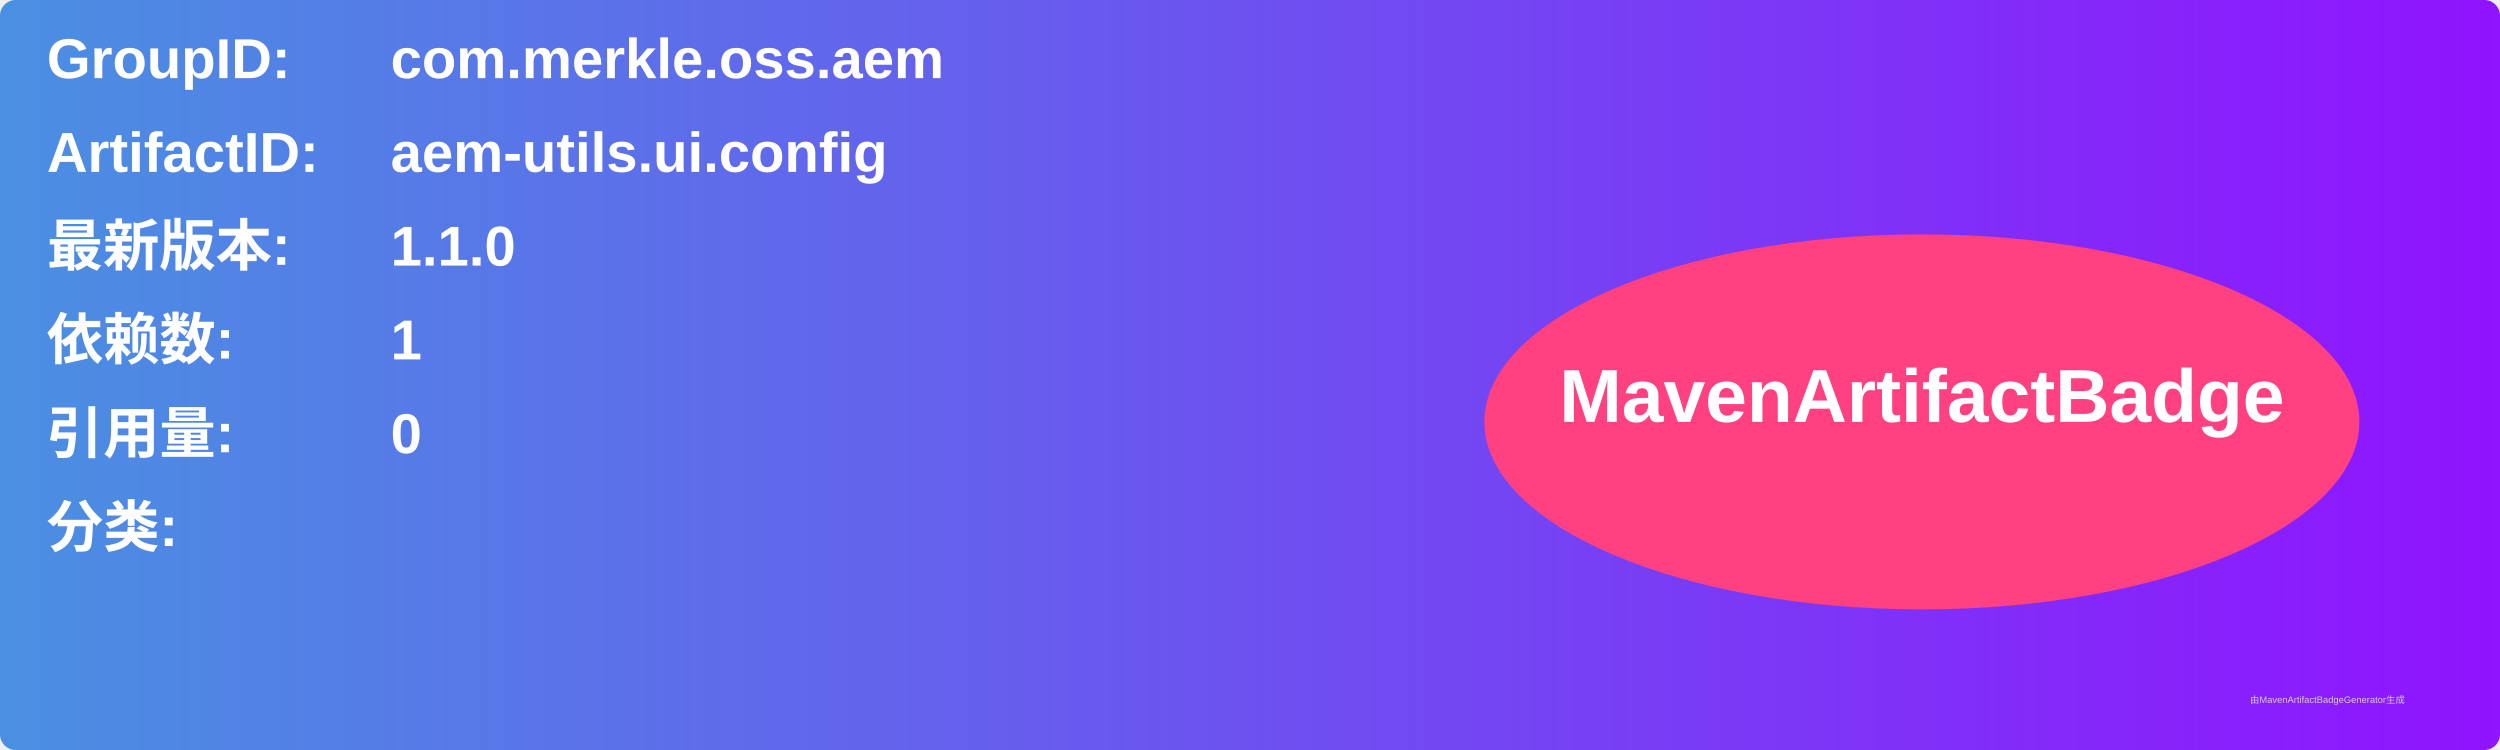
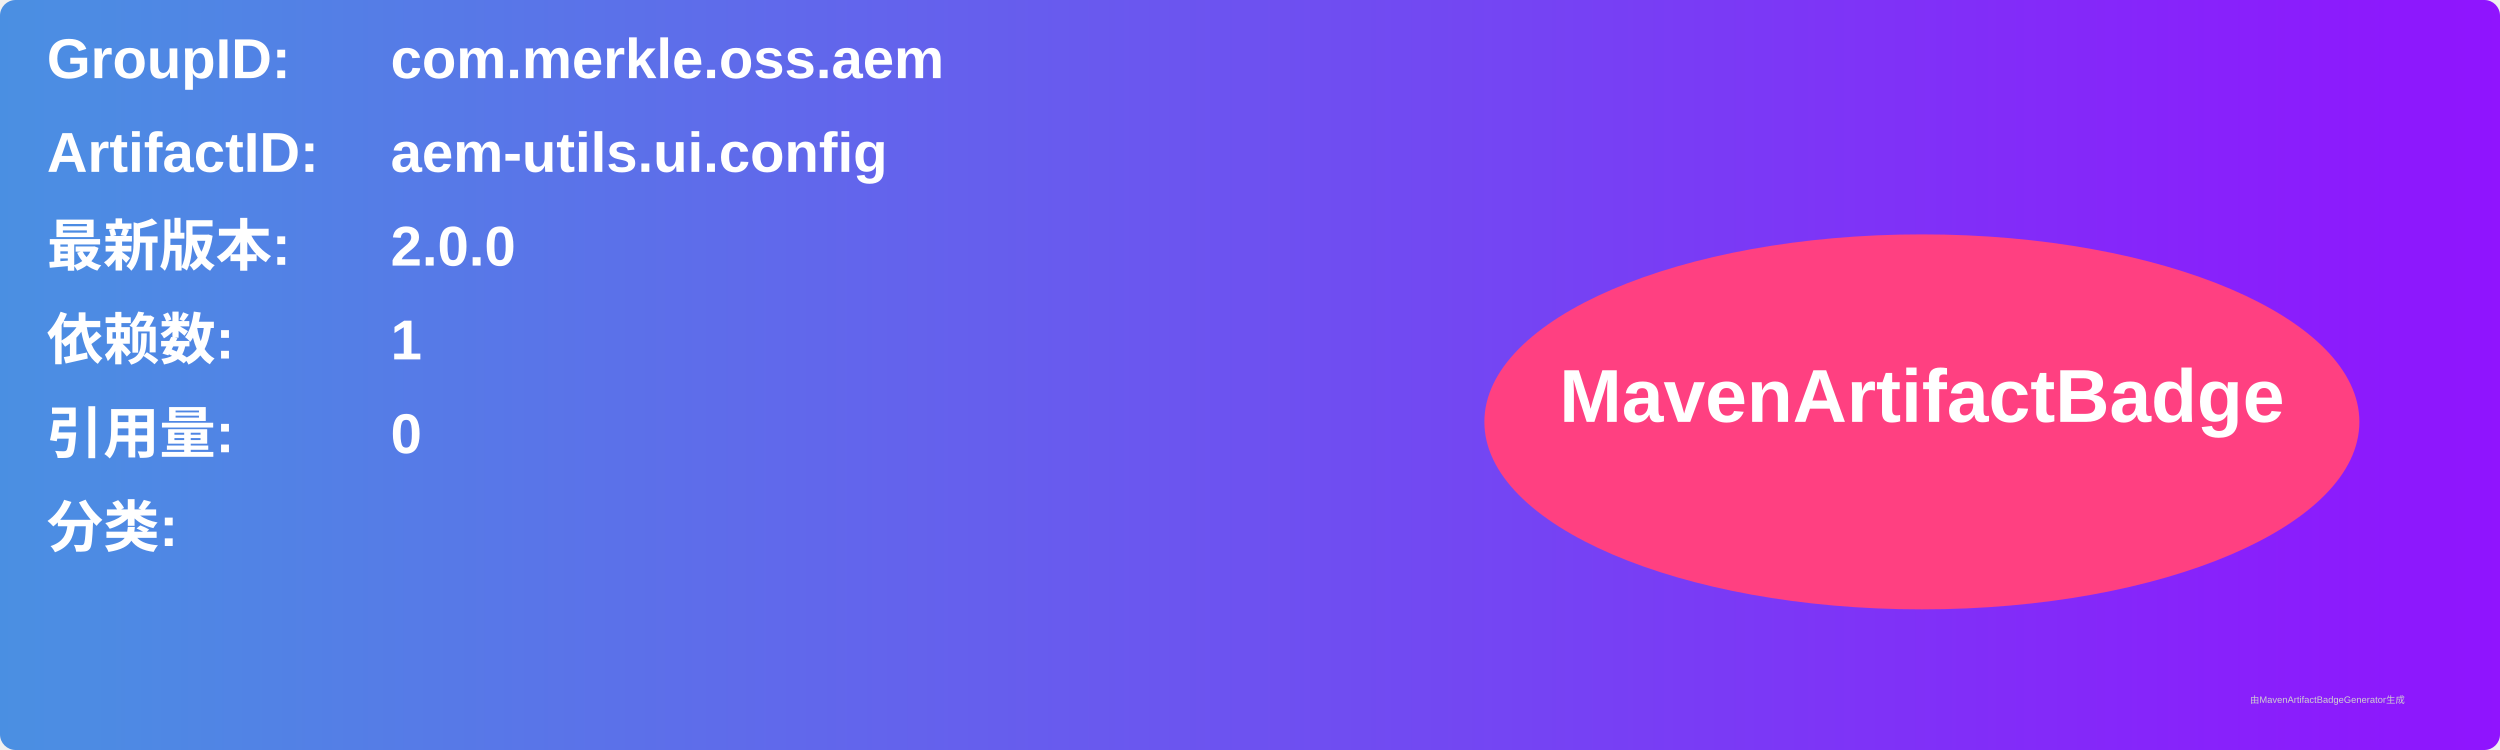
<svg xmlns="http://www.w3.org/2000/svg" width="800" height="240" viewBox="0 0 800 240">
  <linearGradient id="grad" x1="0%" y1="0%" x2="100%" y2="0%">
    <stop offset="0%" stop-color="#4a90e2" />
    <stop offset="100%" stop-color="#9013fe" />
  </linearGradient>
  <rect width="100%" height="100%" rx="5" ry="5" fill="url(#grad)" />
  <g transform="translate(15, 15)">
    <text x="0" y="10" font-family="Arial" font-size="18" fill="white" font-weight="bold" width="260">GroupID:</text>
    <text x="110" y="10" font-family="Arial" font-size="18" fill="white" font-weight="bold" width="460">com.merkle.oss.aem</text>
    <text x="0" y="40" font-family="Arial" font-size="18" fill="white" font-weight="bold" width="260">ArtifactID:</text>
    <text x="110" y="40" font-family="Arial" font-size="18" fill="white" font-weight="bold" width="460">aem-utils.ui.config</text>
    <text x="0" y="70" font-family="Arial" font-size="18" fill="white" font-weight="bold">最新版本:</text>
    <text x="110" y="70" font-family="Arial" font-size="18" fill="white" font-weight="bold">
-       <tspan font-weight="bold">1.1.0</tspan>
+       <tspan font-weight="bold">2.0.0</tspan>
    </text>
    <text x="0" y="100" font-family="Arial" font-size="18" fill="white" font-weight="bold">依赖数: </text>
    <text x="110" y="100" font-family="Arial" font-size="18" fill="white">
      <tspan font-weight="bold">1</tspan>
    </text>
    <text x="0" y="130" font-family="Arial" font-size="18" fill="white" font-weight="bold">引用量: </text>
    <text x="110" y="130" font-family="Arial" font-size="18" fill="white">
      <tspan font-weight="bold">0</tspan>
    </text>
    <text x="0" y="160" font-family="Arial" font-size="18" fill="white" font-weight="bold">分类:</text>
    <text x="10" y="190" font-family="Arial" font-size="10" fill="white">
      <tspan font-weight="bold" />
    </text>
    <ellipse cx="600" cy="120" rx="140" ry="60" fill="#ff4081" />
    <text x="600" y="120" text-anchor="middle" font-family="Arial" font-size="24" fill="white" font-weight="bold">MavenArtifactBadge</text>
  </g>
  <text x="720" y="225" font-family="Arial" font-size="3" fill="#d0d0d0">由MavenArtifactBadgeGenerator生成</text>
</svg>
